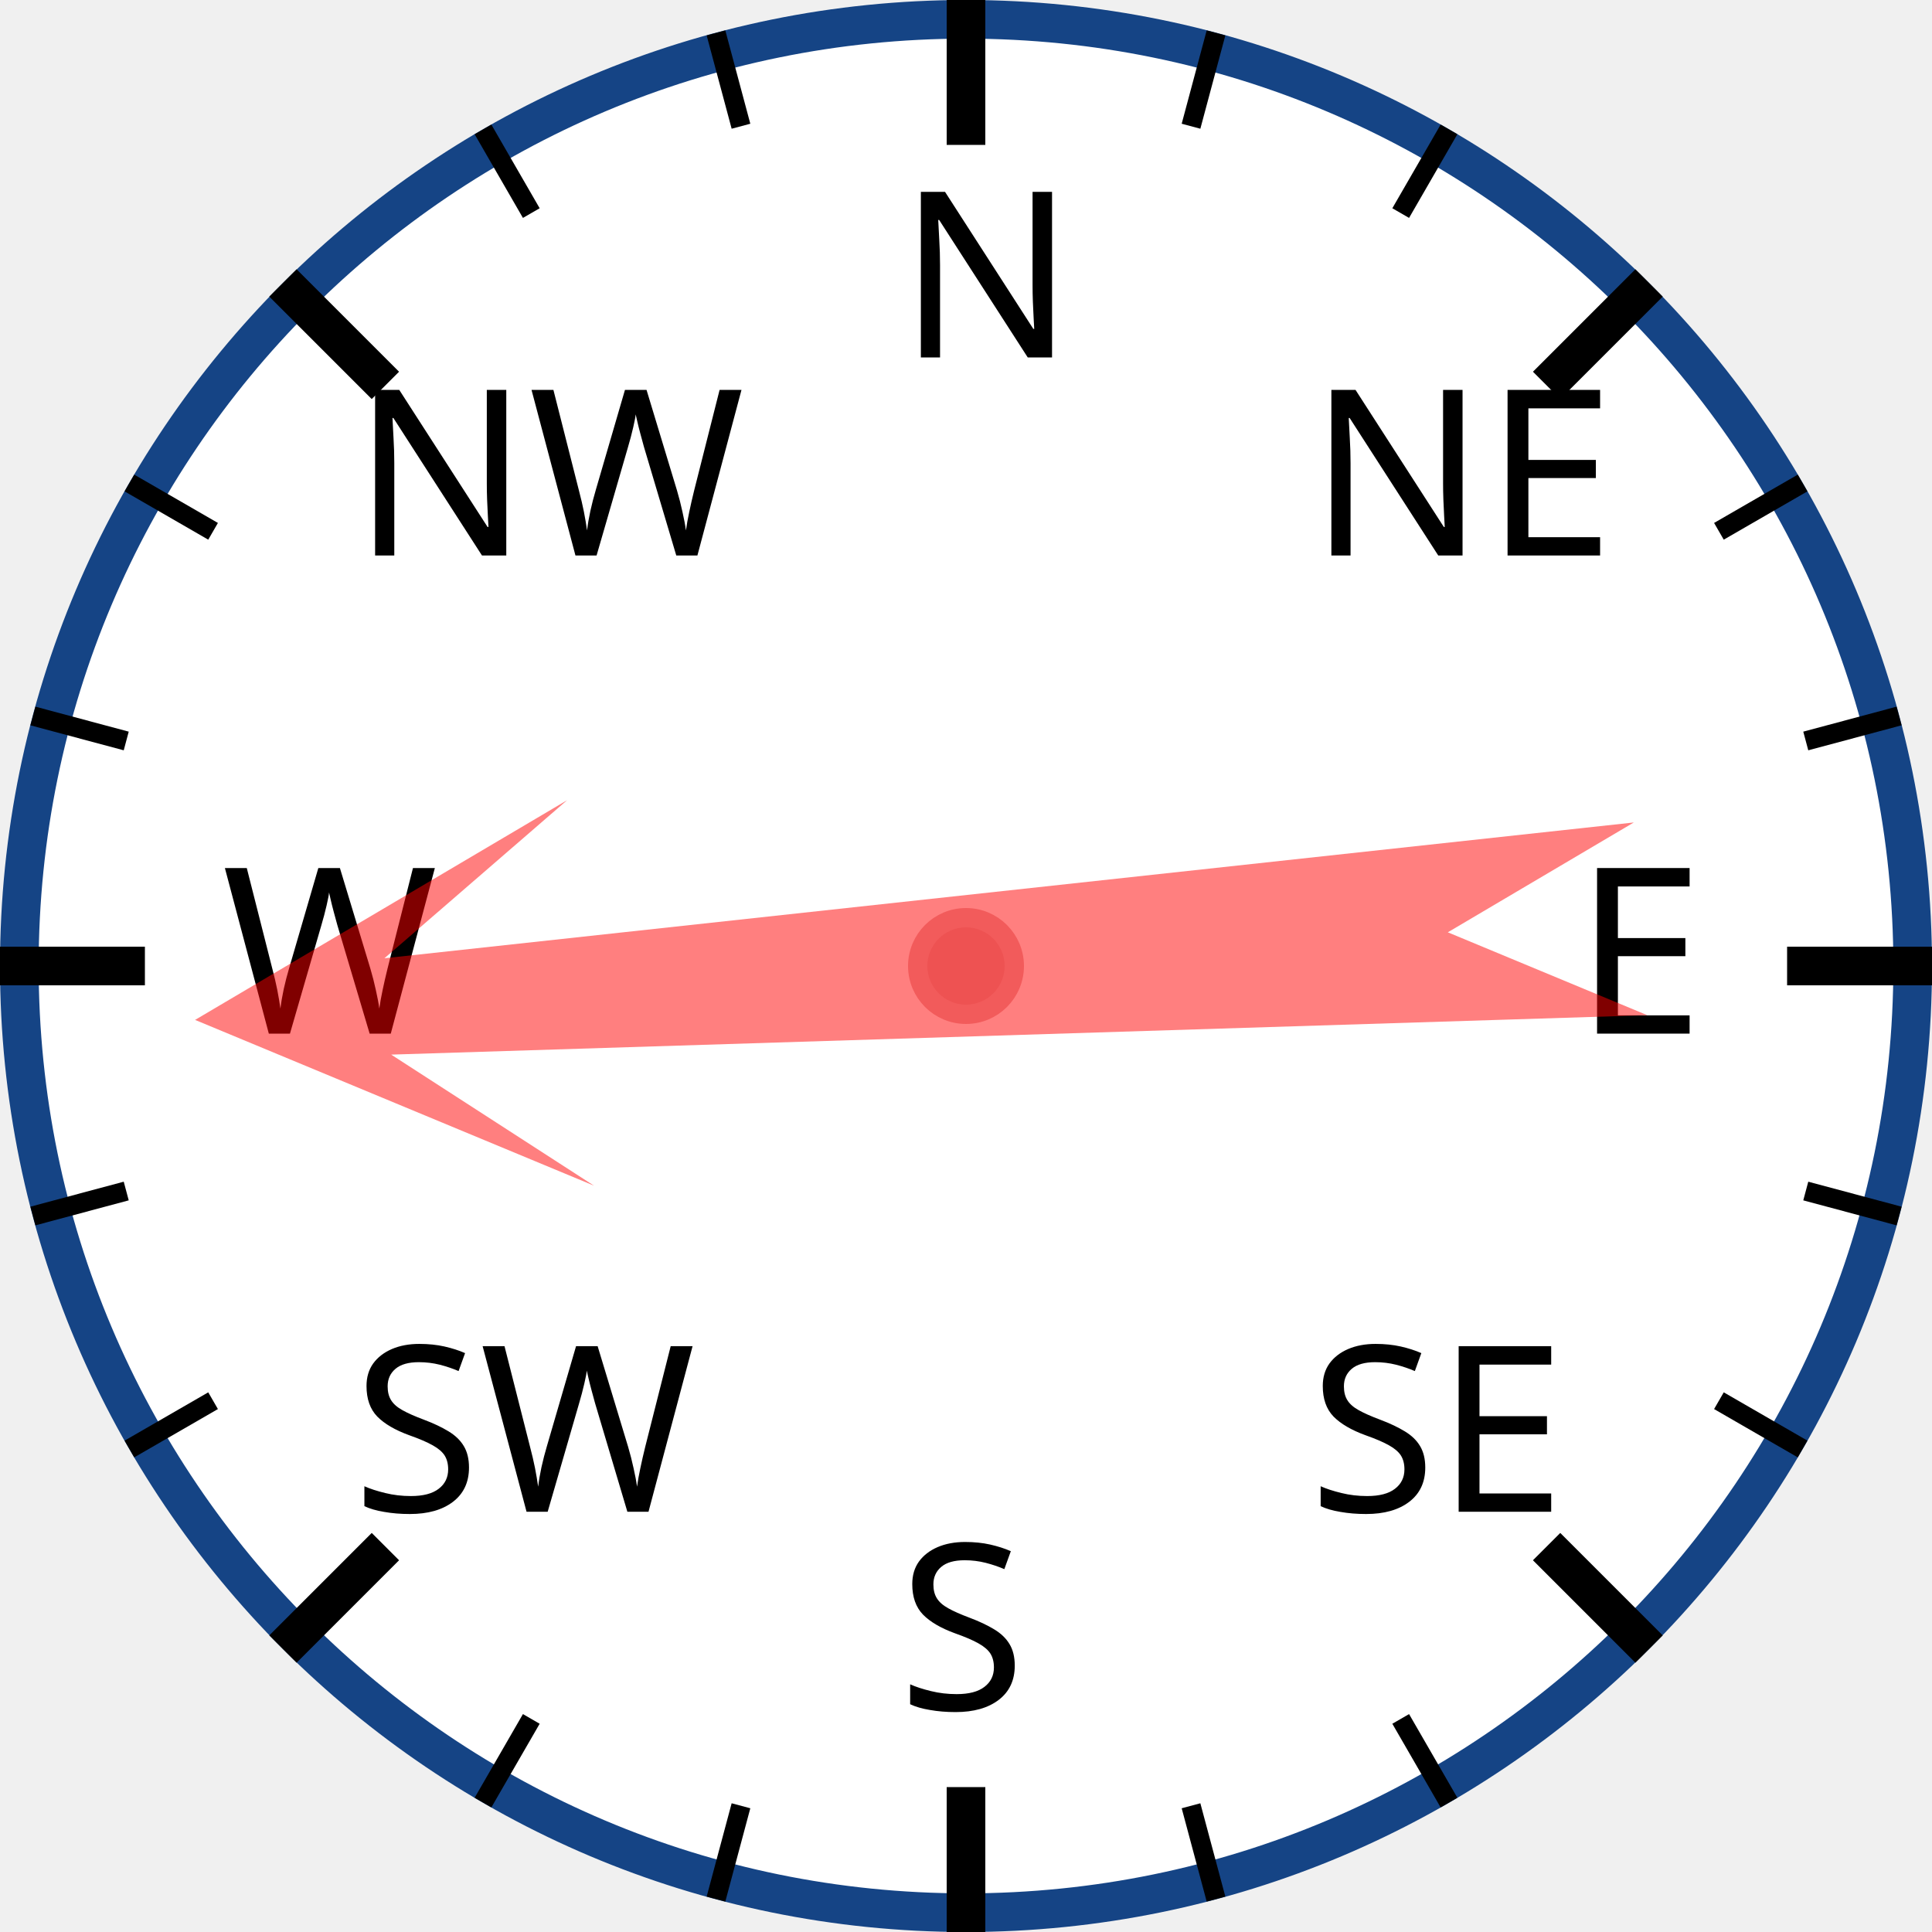
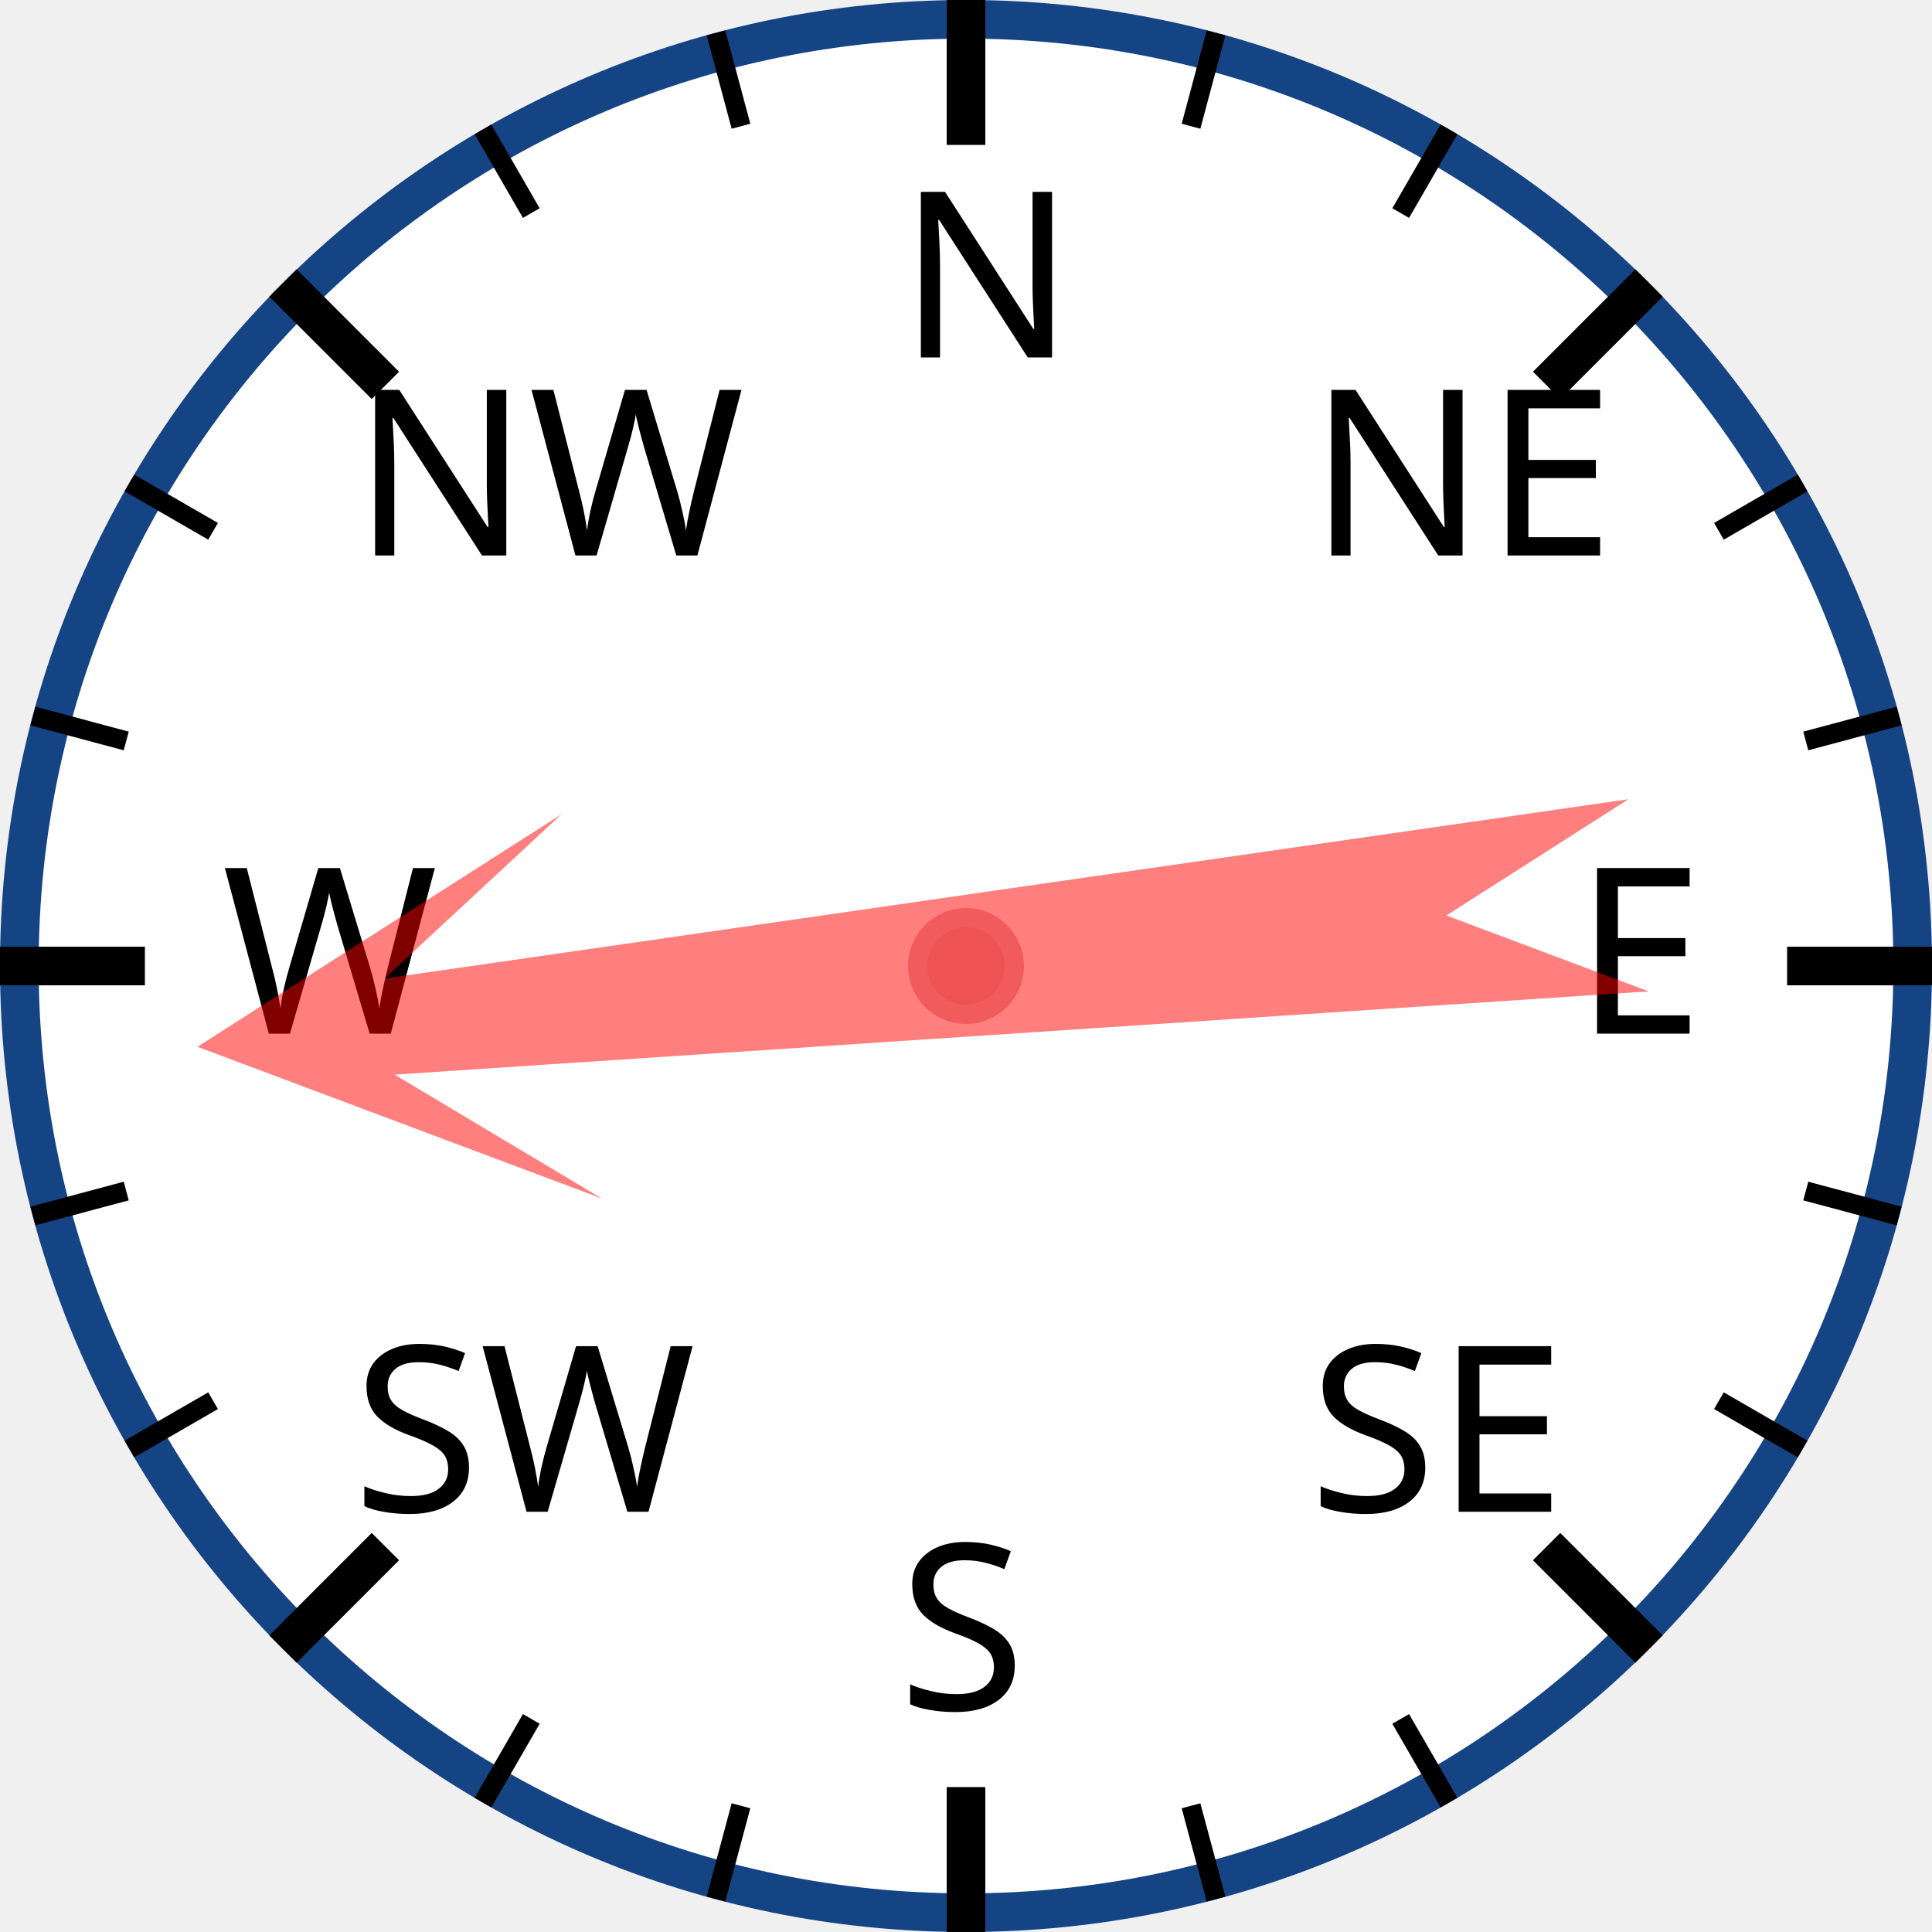
<svg xmlns="http://www.w3.org/2000/svg" width="120px" height="120px" viewBox="0 0 200 200">
  <circle cx="100" cy="100" r="98" style="fill: white; stroke: #154485; stroke-width: 4;" />
  <text x="93.0" y="37.0" style="font-family: sans-serif; font-size: 18pt;">N</text>
  <line x1="100.0" y1="0.0" x2="100.0" y2="15.0" style="stroke: black; stroke-width: 4;" />
  <line x1="74.118" y1="3.407" x2="76.706" y2="13.067" style="stroke: black; stroke-width: 2;" />
  <line x1="50" y1="13.397" x2="55" y2="22.058" style="stroke: black; stroke-width: 2;" />
  <text x="36.503" y="57.503" style="font-family: sans-serif; font-size: 18pt;">NW</text>
  <line x1="29.289" y1="29.289" x2="39.896" y2="39.896" style="stroke: black; stroke-width: 4;" />
  <line x1="13.397" y1="50" x2="22.058" y2="55" style="stroke: black; stroke-width: 2;" />
  <line x1="3.407" y1="74.118" x2="13.067" y2="76.706" style="stroke: black; stroke-width: 2;" />
  <text x="23.0" y="107.0" style="font-family: sans-serif; font-size: 18pt;">W</text>
  <line x1="0.0" y1="100.0" x2="15.0" y2="100.0" style="stroke: black; stroke-width: 4;" />
  <line x1="3.407" y1="125.882" x2="13.067" y2="123.294" style="stroke: black; stroke-width: 2;" />
  <line x1="13.397" y1="150" x2="22.058" y2="145" style="stroke: black; stroke-width: 2;" />
  <text x="36.503" y="156.497" style="font-family: sans-serif; font-size: 18pt;">SW</text>
  <line x1="29.289" y1="170.711" x2="39.896" y2="160.104" style="stroke: black; stroke-width: 4;" />
  <line x1="50" y1="186.603" x2="55" y2="177.942" style="stroke: black; stroke-width: 2;" />
  <line x1="74.118" y1="196.593" x2="76.706" y2="186.933" style="stroke: black; stroke-width: 2;" />
  <text x="93" y="177.0" style="font-family: sans-serif; font-size: 18pt;">S</text>
  <line x1="100" y1="200.0" x2="100" y2="185.0" style="stroke: black; stroke-width: 4;" />
  <line x1="125.882" y1="196.593" x2="123.294" y2="186.933" style="stroke: black; stroke-width: 2;" />
  <line x1="150.0" y1="186.603" x2="145.0" y2="177.942" style="stroke: black; stroke-width: 2;" />
  <text x="135.497" y="156.497" style="font-family: sans-serif; font-size: 18pt;">SE</text>
  <line x1="170.711" y1="170.711" x2="160.104" y2="160.104" style="stroke: black; stroke-width: 4;" />
  <line x1="186.603" y1="150" x2="177.942" y2="145" style="stroke: black; stroke-width: 2;" />
  <line x1="196.593" y1="125.882" x2="186.933" y2="123.294" style="stroke: black; stroke-width: 2;" />
  <text x="163.0" y="107" style="font-family: sans-serif; font-size: 18pt;">E</text>
  <line x1="200.0" y1="100" x2="185.0" y2="100" style="stroke: black; stroke-width: 4;" />
  <line x1="196.593" y1="74.118" x2="186.933" y2="76.706" style="stroke: black; stroke-width: 2;" />
  <line x1="186.603" y1="50" x2="177.942" y2="55" style="stroke: black; stroke-width: 2;" />
  <text x="135.497" y="57.503" style="font-family: sans-serif; font-size: 18pt;">NE</text>
  <line x1="170.711" y1="29.289" x2="160.104" y2="39.896" style="stroke: black; stroke-width: 4;" />
  <line x1="150" y1="13.397" x2="145" y2="22.058" style="stroke: black; stroke-width: 2;" />
  <line x1="125.882" y1="3.407" x2="123.294" y2="13.067" style="stroke: black; stroke-width: 2;" />
-   <polygon points="100 20 120 60 105 40 110 170 100 150 90 170 95 40 80 60" style="fill: red; fill-opacity: 0.5;" transform="rotate(266,100,100)" />
+   <polygon points="100 20 120 60 105 40 110 170 100 150 90 170 95 40 80 60" style="fill: red; fill-opacity: 0.5;" transform="rotate(264,100,100)" />
  <circle cx="100" cy="100" r="5" style="fill: #EE5252; stroke: #F25B5B; stroke-width: 2;" />
</svg>
